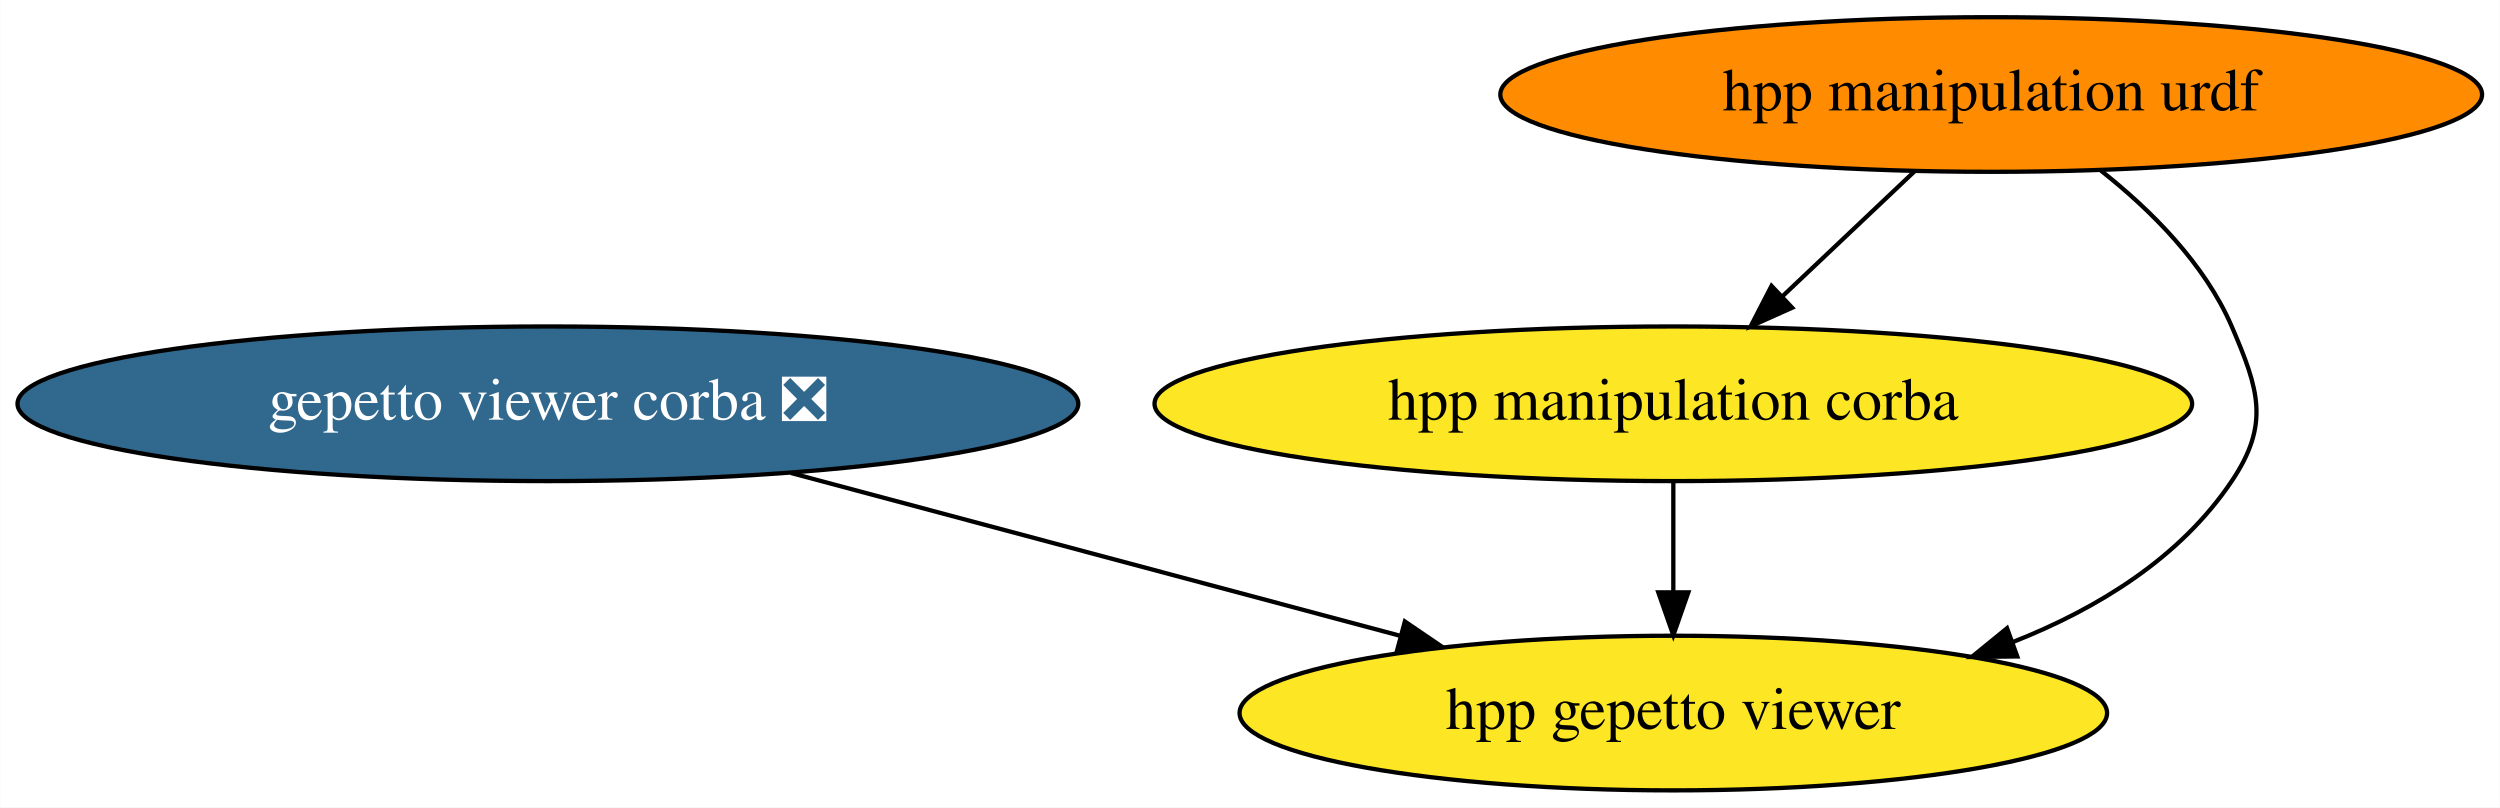
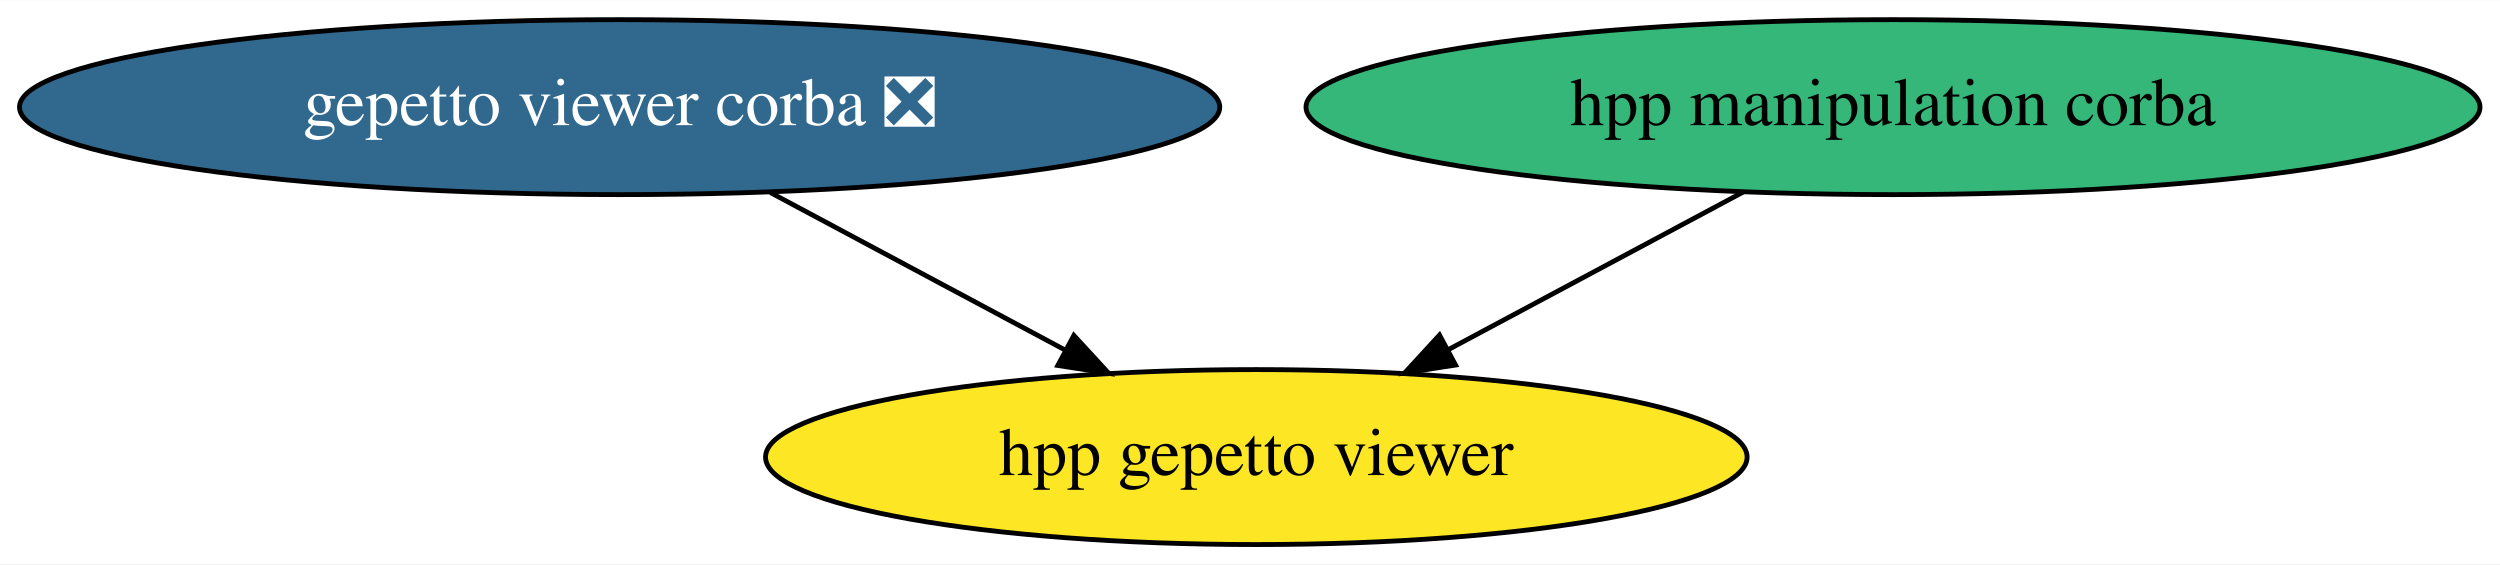
- <svg xmlns="http://www.w3.org/2000/svg" xmlns:xlink="http://www.w3.org/1999/xlink" width="582pt" height="188pt" viewBox="0.00 0.00 581.88 188.00">
-   <g id="graph0" class="graph" transform="scale(1 1) rotate(0) translate(4 184)">
-     <polygon fill="white" stroke="none" points="-4,4 -4,-184 577.88,-184 577.88,4 -4,4" />
+ <svg xmlns="http://www.w3.org/2000/svg" xmlns:xlink="http://www.w3.org/1999/xlink" width="514pt" height="116pt" viewBox="0.00 0.00 514.38 116.00">
+   <g id="graph0" class="graph" transform="scale(1 1) rotate(0) translate(4 112)">
+     <polygon fill="white" stroke="none" points="-4,4 -4,-112 510.38,-112 510.38,4 -4,4" />
    <g id="node1" class="node">
      <g id="a_node1">
        <a xlink:href="https://github.com/conda-forge/gepetto-viewer-corba-feedstock/pull/11" xlink:title="gepetto viewer corba ❎">
          <ellipse fill="#31688e" stroke="black" cx="123.49" cy="-90" rx="123.48" ry="18" />
          <text text-anchor="middle" x="123.49" y="-86.3" font-family="Times,serif" font-size="14.00" fill="white">gepetto viewer corba ❎</text>
        </a>
      </g>
    </g>
-     <g id="node4" class="node">
-       <g id="a_node4">
+     <g id="node3" class="node">
+       <g id="a_node3">
        <a xlink:href="https://github.com/conda-forge/hpp-gepetto-viewer-feedstock" xlink:title="hpp gepetto viewer">
-           <ellipse fill="#fde725" stroke="black" cx="385.49" cy="-18" rx="100.98" ry="18" />
-           <text text-anchor="middle" x="385.49" y="-14.3" font-family="Times,serif" font-size="14.00">hpp gepetto viewer</text>
+           <ellipse fill="#fde725" stroke="black" cx="254.49" cy="-18" rx="100.98" ry="18" />
+           <text text-anchor="middle" x="254.49" y="-14.3" font-family="Times,serif" font-size="14.00">hpp gepetto viewer</text>
        </a>
      </g>
    </g>
    <g id="edge1" class="edge">
-       <path fill="none" stroke="black" d="M180.02,-73.9C221.75,-62.75 278.57,-47.57 321.88,-35.99" />
-       <polygon fill="black" stroke="black" points="322.99,-39.32 331.75,-33.36 321.18,-32.56 322.99,-39.32" />
+       <path fill="none" stroke="black" d="M154.53,-72.41C172.69,-62.71 195.79,-50.37 215.21,-39.99" />
+       <polygon fill="black" stroke="black" points="216.95,-43.03 224.12,-35.23 213.65,-36.85 216.95,-43.03" />
    </g>
    <g id="node2" class="node">
      <g id="a_node2">
-         <a xlink:href="https://github.com/conda-forge/hpp-manipulation-urdf-feedstock" xlink:title="hpp manipulation urdf">
-           <ellipse fill="#ff8c00" stroke="black" cx="459.49" cy="-162" rx="114.28" ry="18" />
-           <text text-anchor="middle" x="459.49" y="-158.3" font-family="Times,serif" font-size="14.00">hpp manipulation urdf</text>
-         </a>
-       </g>
-     </g>
-     <g id="node3" class="node">
-       <g id="a_node3">
        <a xlink:href="https://github.com/conda-forge/hpp-manipulation-corba-feedstock" xlink:title="hpp manipulation corba">
-           <ellipse fill="#fde725" stroke="black" cx="385.49" cy="-90" rx="120.78" ry="18" />
+           <ellipse fill="#35b779" stroke="black" cx="385.49" cy="-90" rx="120.78" ry="18" />
          <text text-anchor="middle" x="385.49" y="-86.3" font-family="Times,serif" font-size="14.00">hpp manipulation corba</text>
        </a>
      </g>
    </g>
-     <g id="edge3" class="edge">
-       <path fill="none" stroke="black" d="M441.58,-144.05C432.37,-135.35 421,-124.59 410.91,-115.04" />
-       <polygon fill="black" stroke="black" points="413.16,-112.36 403.49,-108.03 408.35,-117.45 413.16,-112.36" />
-     </g>
    <g id="edge2" class="edge">
-       <path fill="none" stroke="black" d="M485.03,-144.28C496.65,-135.11 509.19,-122.63 515.49,-108 521.81,-93.3 524.42,-85.28 515.49,-72 503.52,-54.19 484.4,-42.36 464.47,-34.51" />
-       <polygon fill="black" stroke="black" points="465.56,-31.18 454.96,-31.06 463.18,-37.76 465.56,-31.18" />
-     </g>
-     <g id="edge4" class="edge">
-       <path fill="none" stroke="black" d="M385.49,-71.7C385.49,-63.98 385.49,-54.71 385.49,-46.11" />
-       <polygon fill="black" stroke="black" points="388.99,-46.1 385.49,-36.1 381.99,-46.1 388.99,-46.1" />
+       <path fill="none" stroke="black" d="M354.78,-72.59C336.63,-62.89 313.46,-50.51 293.96,-40.09" />
+       <polygon fill="black" stroke="black" points="295.48,-36.94 285.01,-35.31 292.18,-43.11 295.48,-36.94" />
    </g>
  </g>
</svg>
